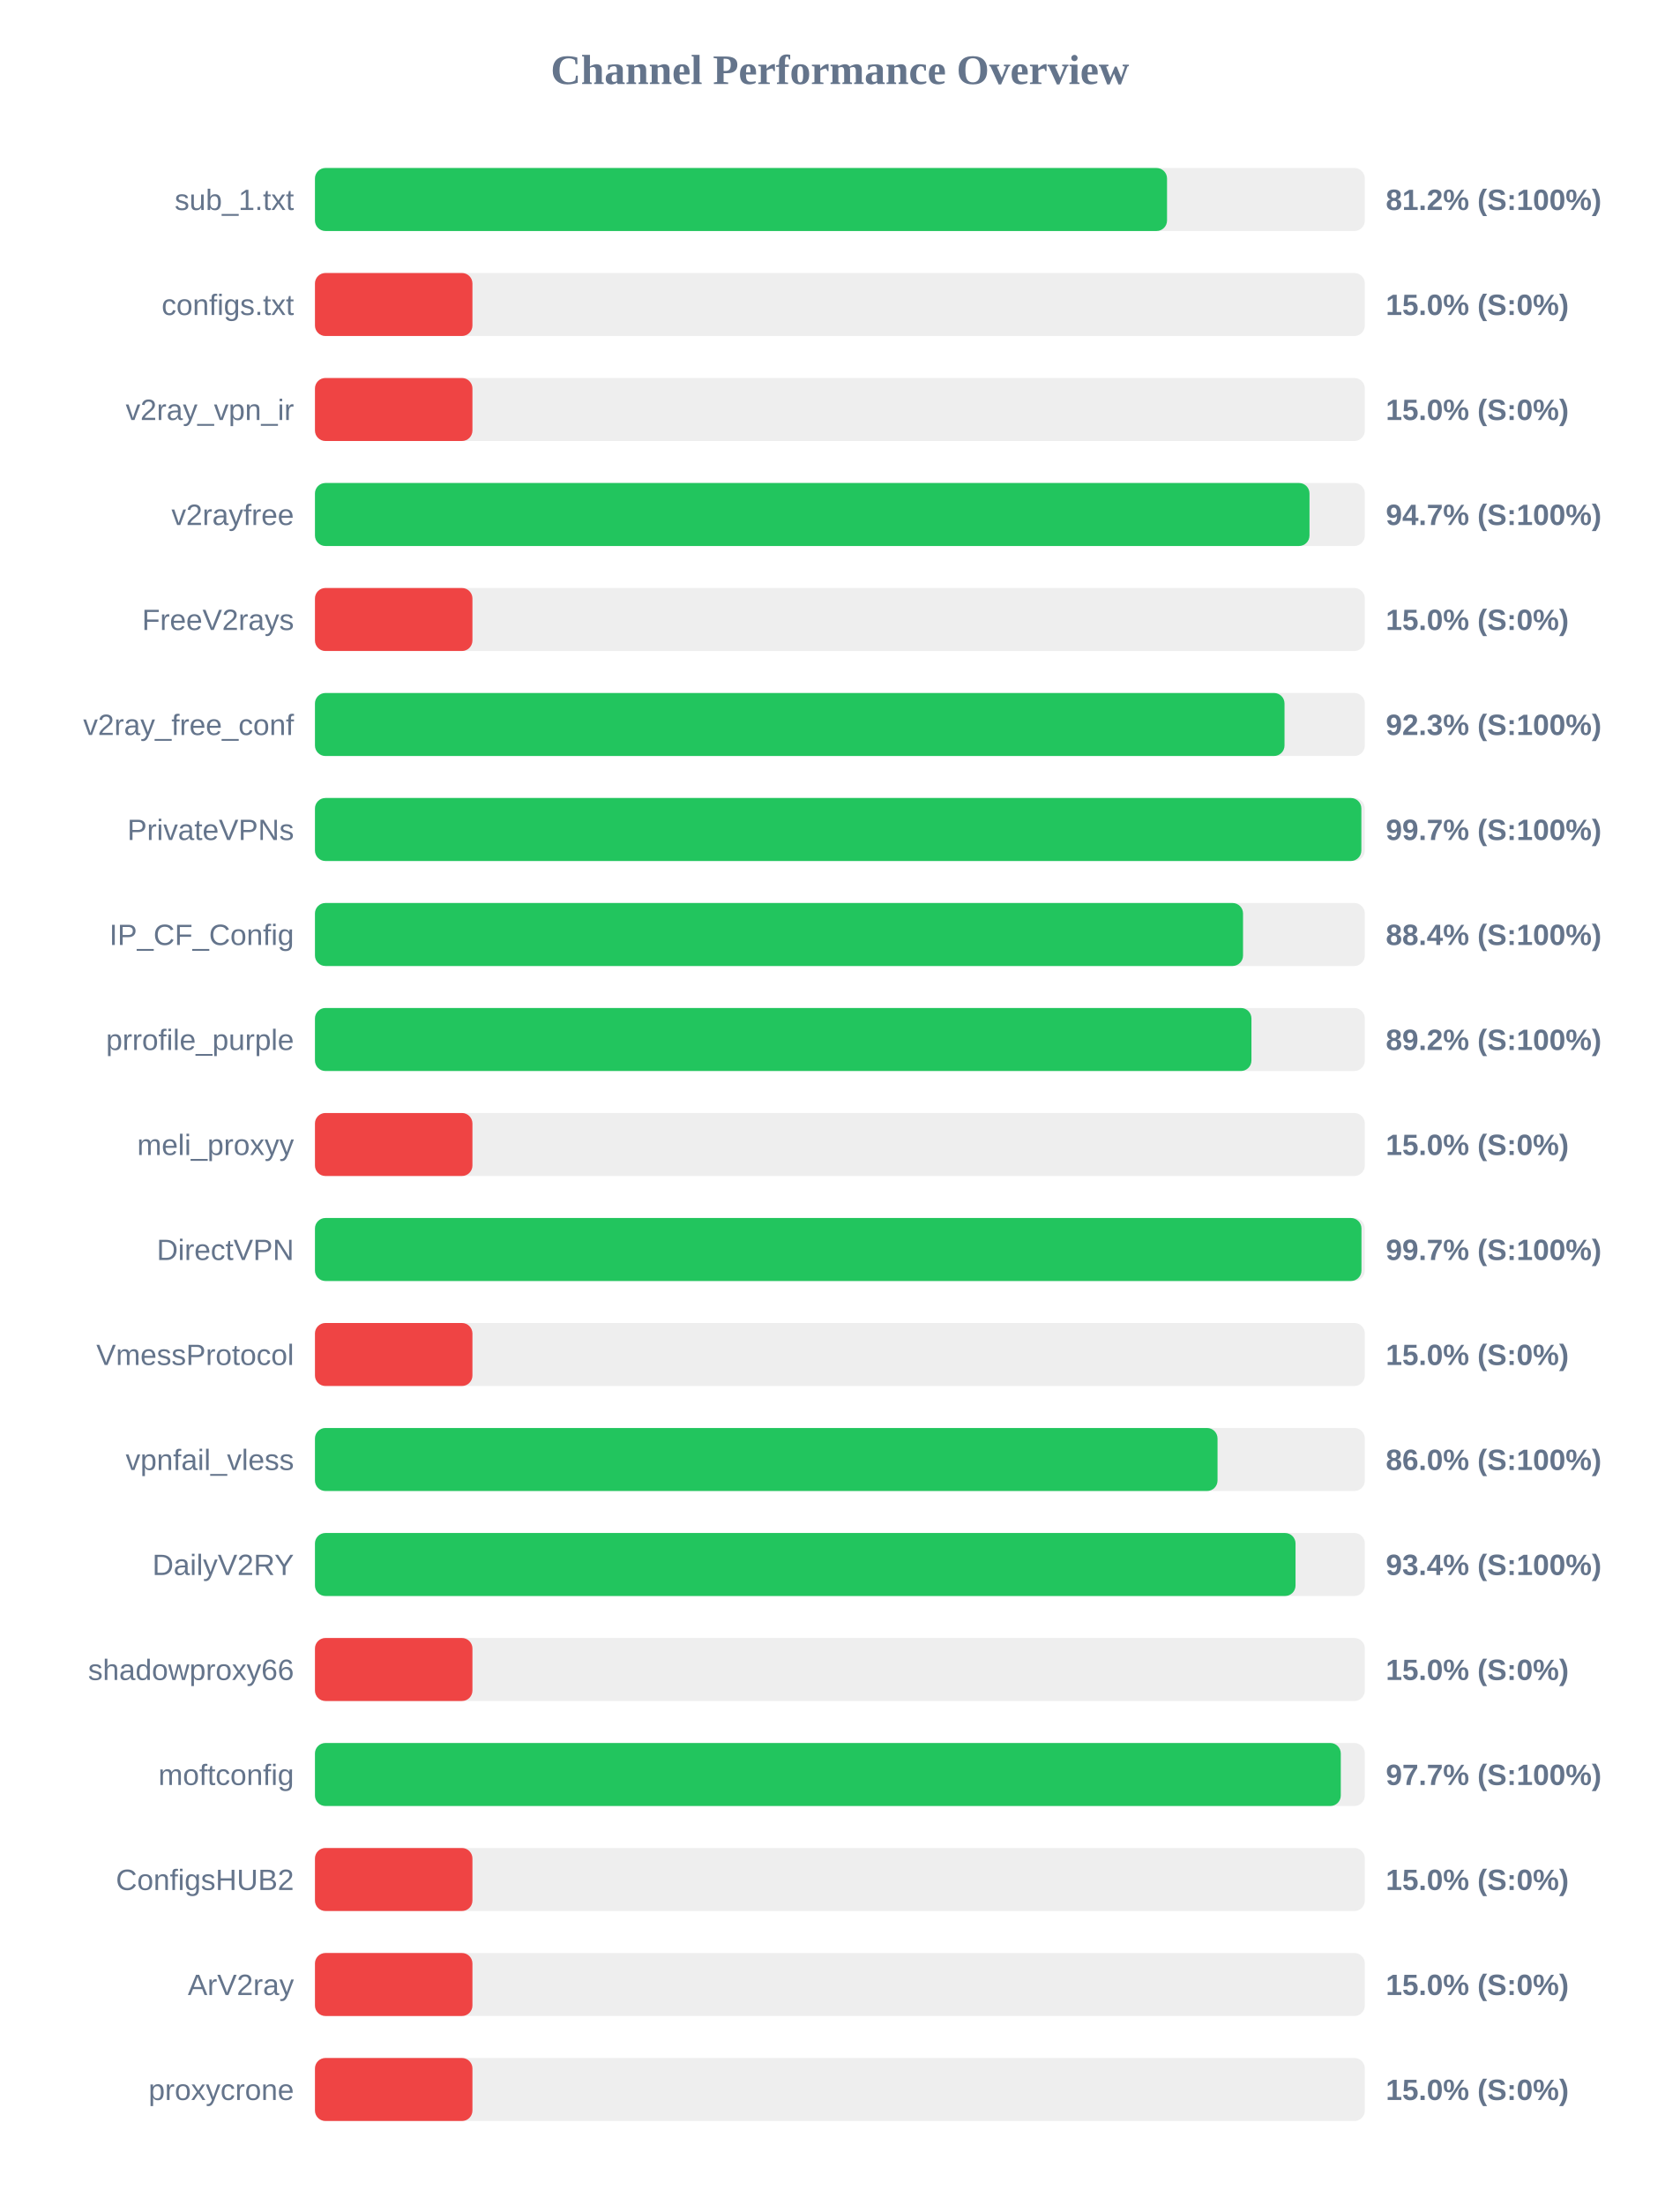
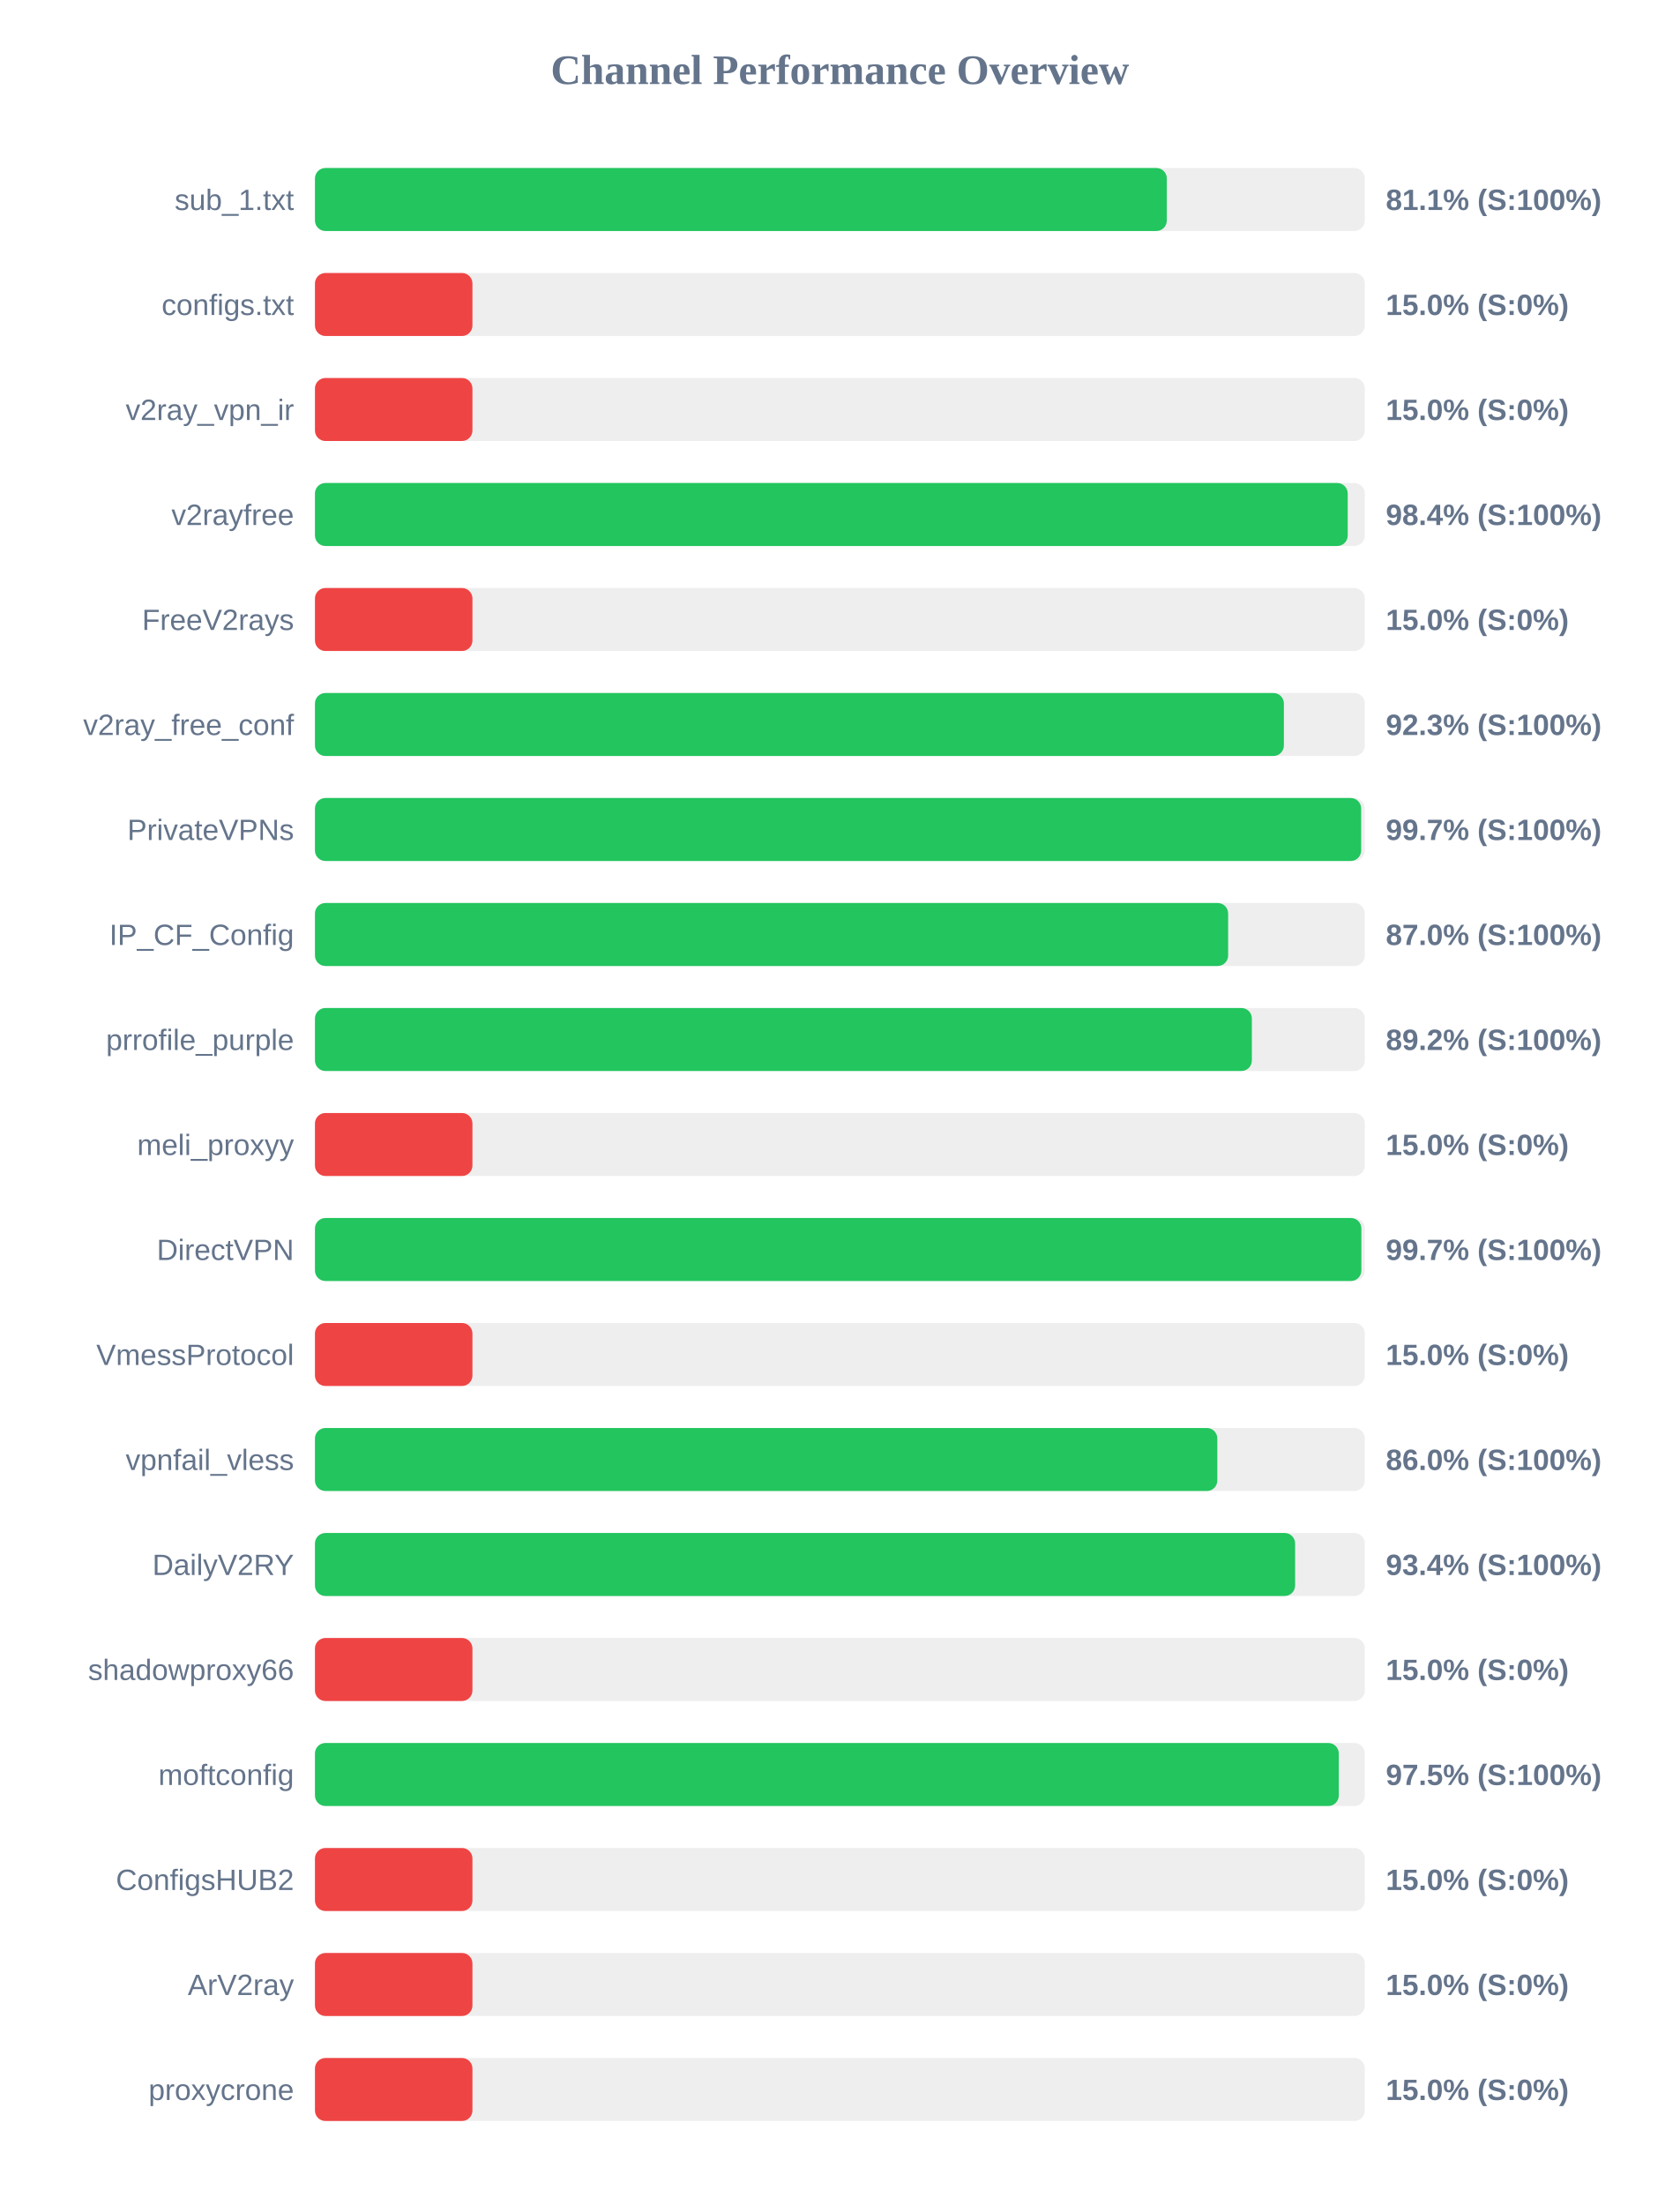
<svg xmlns="http://www.w3.org/2000/svg" width="800" height="1050" version="1.1">
  <style>
        .row { font: 14px Arial; fill: #64748b; }
        .score { font: bold 14px Arial; fill: #64748b; }
    </style>
  <text x="400" y="40" text-anchor="middle" font-size="20px" font-weight="bold" fill="#64748b">Channel Performance Overview</text>
  <rect x="150" y="80" width="500" height="30" fill="#eee" rx="5" />
-   <rect x="150" y="80" width="405.8" height="30" fill="#22c55e" rx="5" />
+   <rect x="150" y="80" width="405.7" height="30" fill="#22c55e" rx="5" />
  <text x="140" y="100" text-anchor="end" class="row">sub_1.txt</text>
-   <text x="660" y="100" text-anchor="start" class="score">81.2% (S:100%)</text>
+   <text x="660" y="100" text-anchor="start" class="score">81.1% (S:100%)</text>
  <rect x="150" y="130" width="500" height="30" fill="#eee" rx="5" />
  <rect x="150" y="130" width="75.0" height="30" fill="#ef4444" rx="5" />
  <text x="140" y="150" text-anchor="end" class="row">configs.txt</text>
  <text x="660" y="150" text-anchor="start" class="score">15.0% (S:0%)</text>
  <rect x="150" y="180" width="500" height="30" fill="#eee" rx="5" />
  <rect x="150" y="180" width="75.0" height="30" fill="#ef4444" rx="5" />
  <text x="140" y="200" text-anchor="end" class="row">v2ray_vpn_ir</text>
  <text x="660" y="200" text-anchor="start" class="score">15.0% (S:0%)</text>
  <rect x="150" y="230" width="500" height="30" fill="#eee" rx="5" />
-   <rect x="150" y="230" width="473.65" height="30" fill="#22c55e" rx="5" />
+   <rect x="150" y="230" width="491.85" height="30" fill="#22c55e" rx="5" />
  <text x="140" y="250" text-anchor="end" class="row">v2rayfree</text>
-   <text x="660" y="250" text-anchor="start" class="score">94.7% (S:100%)</text>
+   <text x="660" y="250" text-anchor="start" class="score">98.4% (S:100%)</text>
  <rect x="150" y="280" width="500" height="30" fill="#eee" rx="5" />
  <rect x="150" y="280" width="75.0" height="30" fill="#ef4444" rx="5" />
  <text x="140" y="300" text-anchor="end" class="row">FreeV2rays</text>
  <text x="660" y="300" text-anchor="start" class="score">15.0% (S:0%)</text>
  <rect x="150" y="330" width="500" height="30" fill="#eee" rx="5" />
-   <rect x="150" y="330" width="461.75" height="30" fill="#22c55e" rx="5" />
+   <rect x="150" y="330" width="461.45" height="30" fill="#22c55e" rx="5" />
  <text x="140" y="350" text-anchor="end" class="row">v2ray_free_conf</text>
  <text x="660" y="350" text-anchor="start" class="score">92.3% (S:100%)</text>
  <rect x="150" y="380" width="500" height="30" fill="#eee" rx="5" />
-   <rect x="150" y="380" width="498.35" height="30" fill="#22c55e" rx="5" />
+   <rect x="150" y="380" width="498.25" height="30" fill="#22c55e" rx="5" />
  <text x="140" y="400" text-anchor="end" class="row">PrivateVPNs</text>
  <text x="660" y="400" text-anchor="start" class="score">99.7% (S:100%)</text>
  <rect x="150" y="430" width="500" height="30" fill="#eee" rx="5" />
-   <rect x="150" y="430" width="442.0" height="30" fill="#22c55e" rx="5" />
+   <rect x="150" y="430" width="434.9" height="30" fill="#22c55e" rx="5" />
  <text x="140" y="450" text-anchor="end" class="row">IP_CF_Config</text>
-   <text x="660" y="450" text-anchor="start" class="score">88.4% (S:100%)</text>
+   <text x="660" y="450" text-anchor="start" class="score">87.0% (S:100%)</text>
  <rect x="150" y="480" width="500" height="30" fill="#eee" rx="5" />
-   <rect x="150" y="480" width="446.0" height="30" fill="#22c55e" rx="5" />
+   <rect x="150" y="480" width="446.2" height="30" fill="#22c55e" rx="5" />
  <text x="140" y="500" text-anchor="end" class="row">prrofile_purple</text>
  <text x="660" y="500" text-anchor="start" class="score">89.2% (S:100%)</text>
  <rect x="150" y="530" width="500" height="30" fill="#eee" rx="5" />
  <rect x="150" y="530" width="75.0" height="30" fill="#ef4444" rx="5" />
  <text x="140" y="550" text-anchor="end" class="row">meli_proxyy</text>
  <text x="660" y="550" text-anchor="start" class="score">15.0% (S:0%)</text>
  <rect x="150" y="580" width="500" height="30" fill="#eee" rx="5" />
-   <rect x="150" y="580" width="498.4" height="30" fill="#22c55e" rx="5" />
+   <rect x="150" y="580" width="498.35" height="30" fill="#22c55e" rx="5" />
  <text x="140" y="600" text-anchor="end" class="row">DirectVPN</text>
  <text x="660" y="600" text-anchor="start" class="score">99.7% (S:100%)</text>
  <rect x="150" y="630" width="500" height="30" fill="#eee" rx="5" />
  <rect x="150" y="630" width="75.0" height="30" fill="#ef4444" rx="5" />
  <text x="140" y="650" text-anchor="end" class="row">VmessProtocol</text>
  <text x="660" y="650" text-anchor="start" class="score">15.0% (S:0%)</text>
  <rect x="150" y="680" width="500" height="30" fill="#eee" rx="5" />
-   <rect x="150" y="680" width="429.85" height="30" fill="#22c55e" rx="5" />
+   <rect x="150" y="680" width="429.75" height="30" fill="#22c55e" rx="5" />
  <text x="140" y="700" text-anchor="end" class="row">vpnfail_vless</text>
  <text x="660" y="700" text-anchor="start" class="score">86.0% (S:100%)</text>
  <rect x="150" y="730" width="500" height="30" fill="#eee" rx="5" />
-   <rect x="150" y="730" width="467.0" height="30" fill="#22c55e" rx="5" />
+   <rect x="150" y="730" width="466.8" height="30" fill="#22c55e" rx="5" />
  <text x="140" y="750" text-anchor="end" class="row">DailyV2RY</text>
  <text x="660" y="750" text-anchor="start" class="score">93.4% (S:100%)</text>
  <rect x="150" y="780" width="500" height="30" fill="#eee" rx="5" />
  <rect x="150" y="780" width="75.0" height="30" fill="#ef4444" rx="5" />
  <text x="140" y="800" text-anchor="end" class="row">shadowproxy66</text>
  <text x="660" y="800" text-anchor="start" class="score">15.0% (S:0%)</text>
  <rect x="150" y="830" width="500" height="30" fill="#eee" rx="5" />
-   <rect x="150" y="830" width="488.55" height="30" fill="#22c55e" rx="5" />
+   <rect x="150" y="830" width="487.6" height="30" fill="#22c55e" rx="5" />
  <text x="140" y="850" text-anchor="end" class="row">moftconfig</text>
-   <text x="660" y="850" text-anchor="start" class="score">97.7% (S:100%)</text>
+   <text x="660" y="850" text-anchor="start" class="score">97.5% (S:100%)</text>
  <rect x="150" y="880" width="500" height="30" fill="#eee" rx="5" />
  <rect x="150" y="880" width="75.0" height="30" fill="#ef4444" rx="5" />
  <text x="140" y="900" text-anchor="end" class="row">ConfigsHUB2</text>
  <text x="660" y="900" text-anchor="start" class="score">15.0% (S:0%)</text>
  <rect x="150" y="930" width="500" height="30" fill="#eee" rx="5" />
  <rect x="150" y="930" width="75.0" height="30" fill="#ef4444" rx="5" />
  <text x="140" y="950" text-anchor="end" class="row">ArV2ray</text>
  <text x="660" y="950" text-anchor="start" class="score">15.0% (S:0%)</text>
  <rect x="150" y="980" width="500" height="30" fill="#eee" rx="5" />
  <rect x="150" y="980" width="75.0" height="30" fill="#ef4444" rx="5" />
  <text x="140" y="1000" text-anchor="end" class="row">proxycrone</text>
  <text x="660" y="1000" text-anchor="start" class="score">15.0% (S:0%)</text>
</svg>
